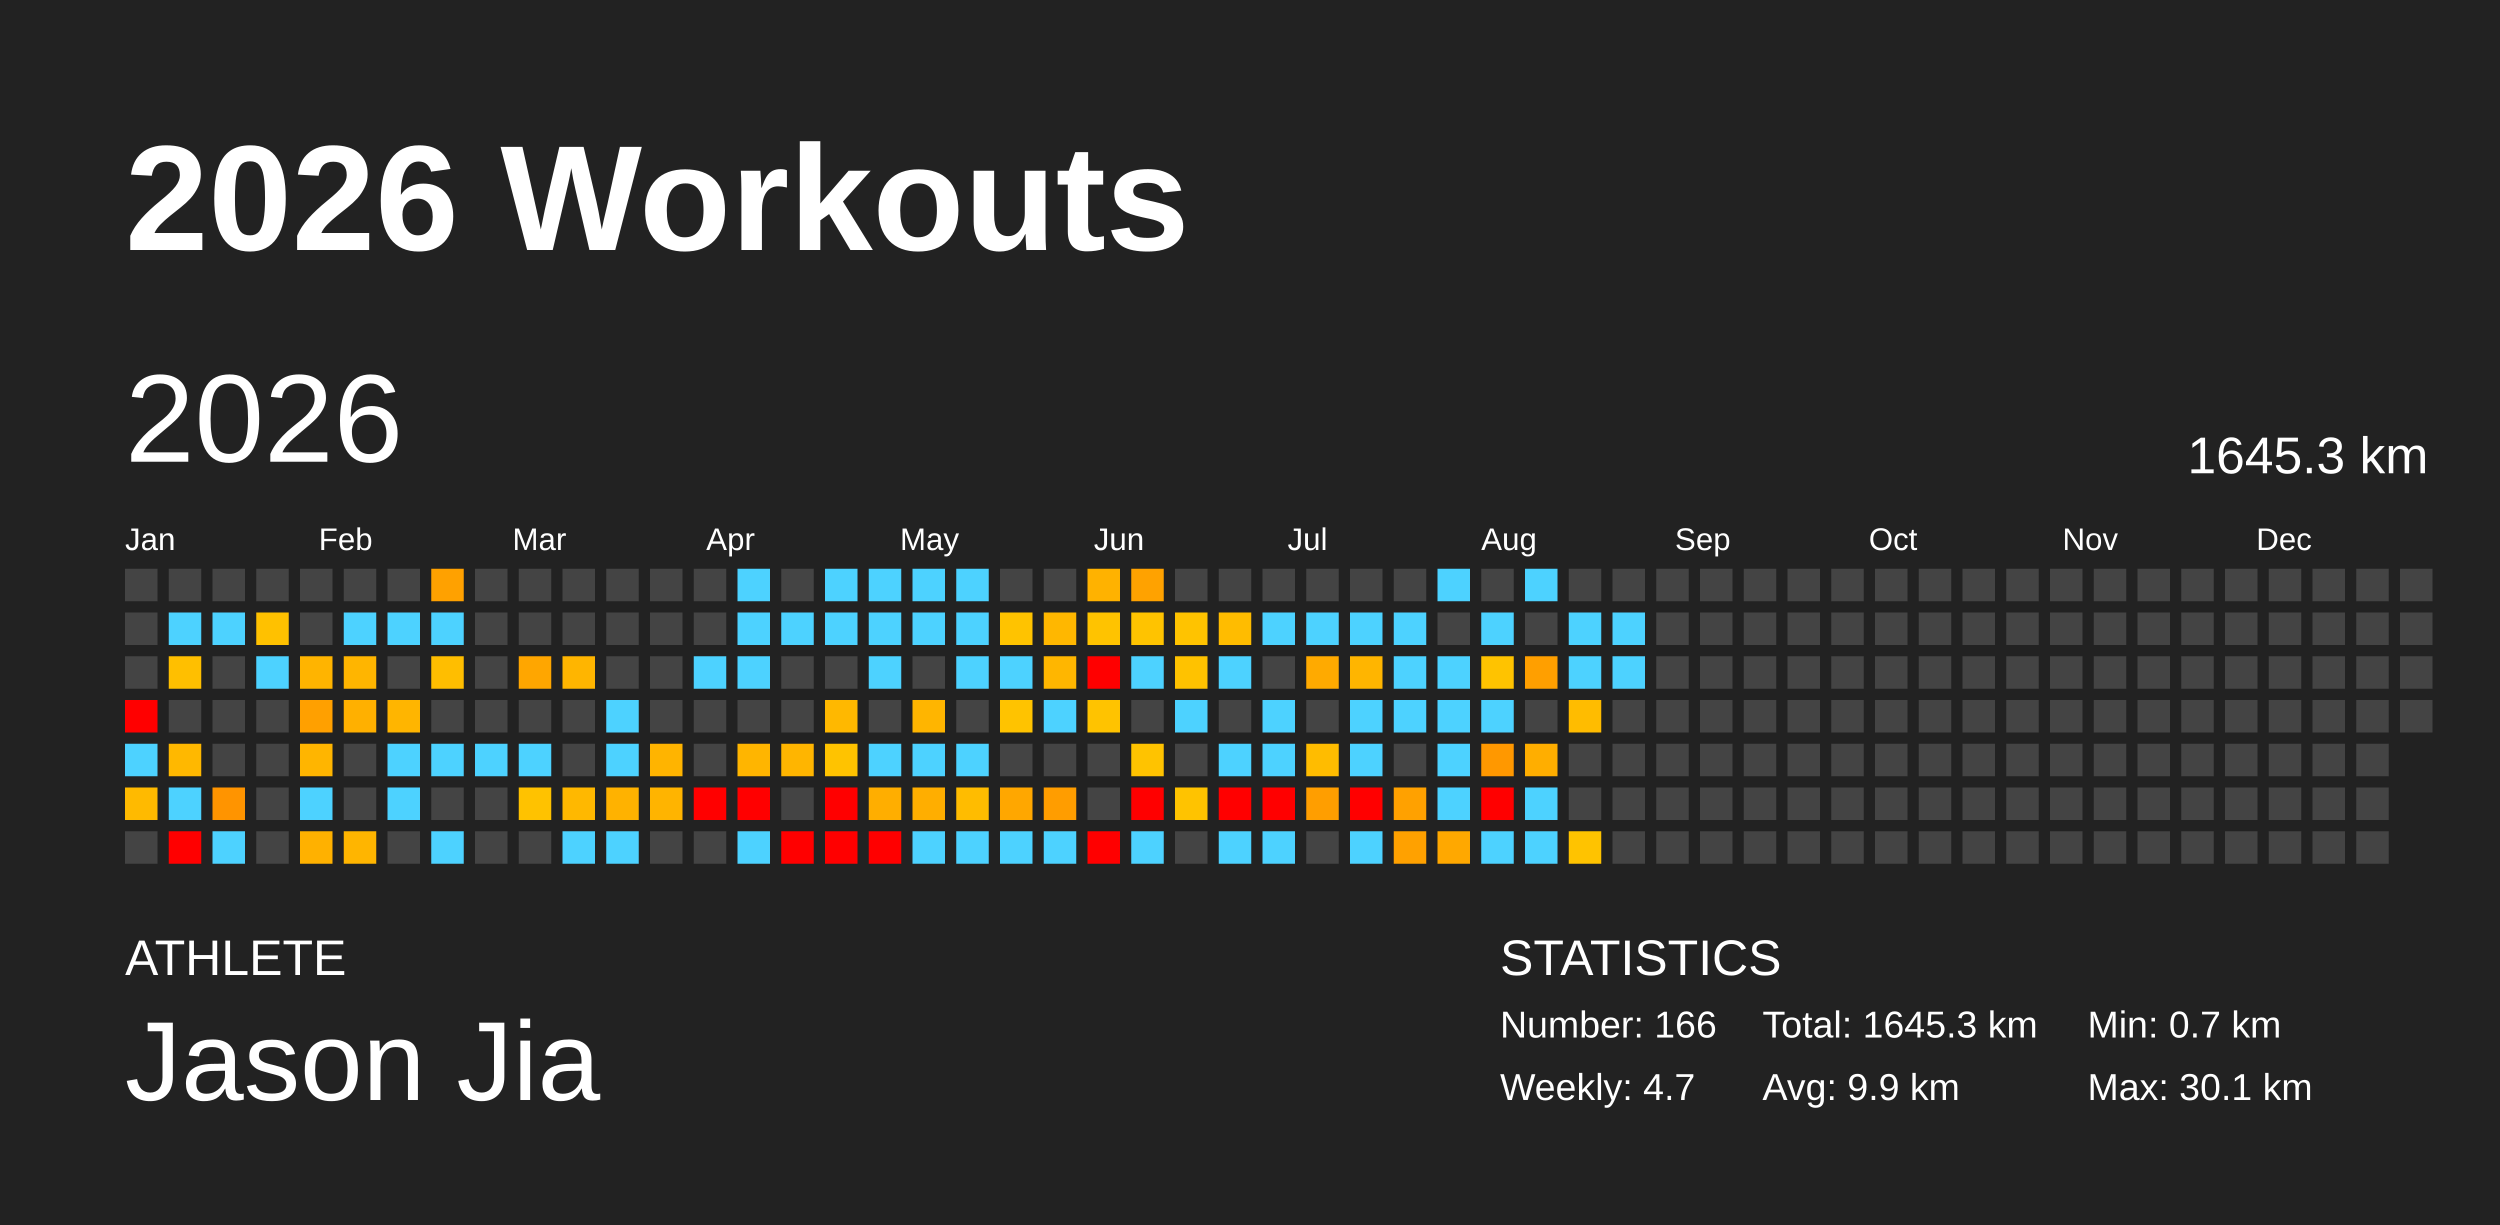
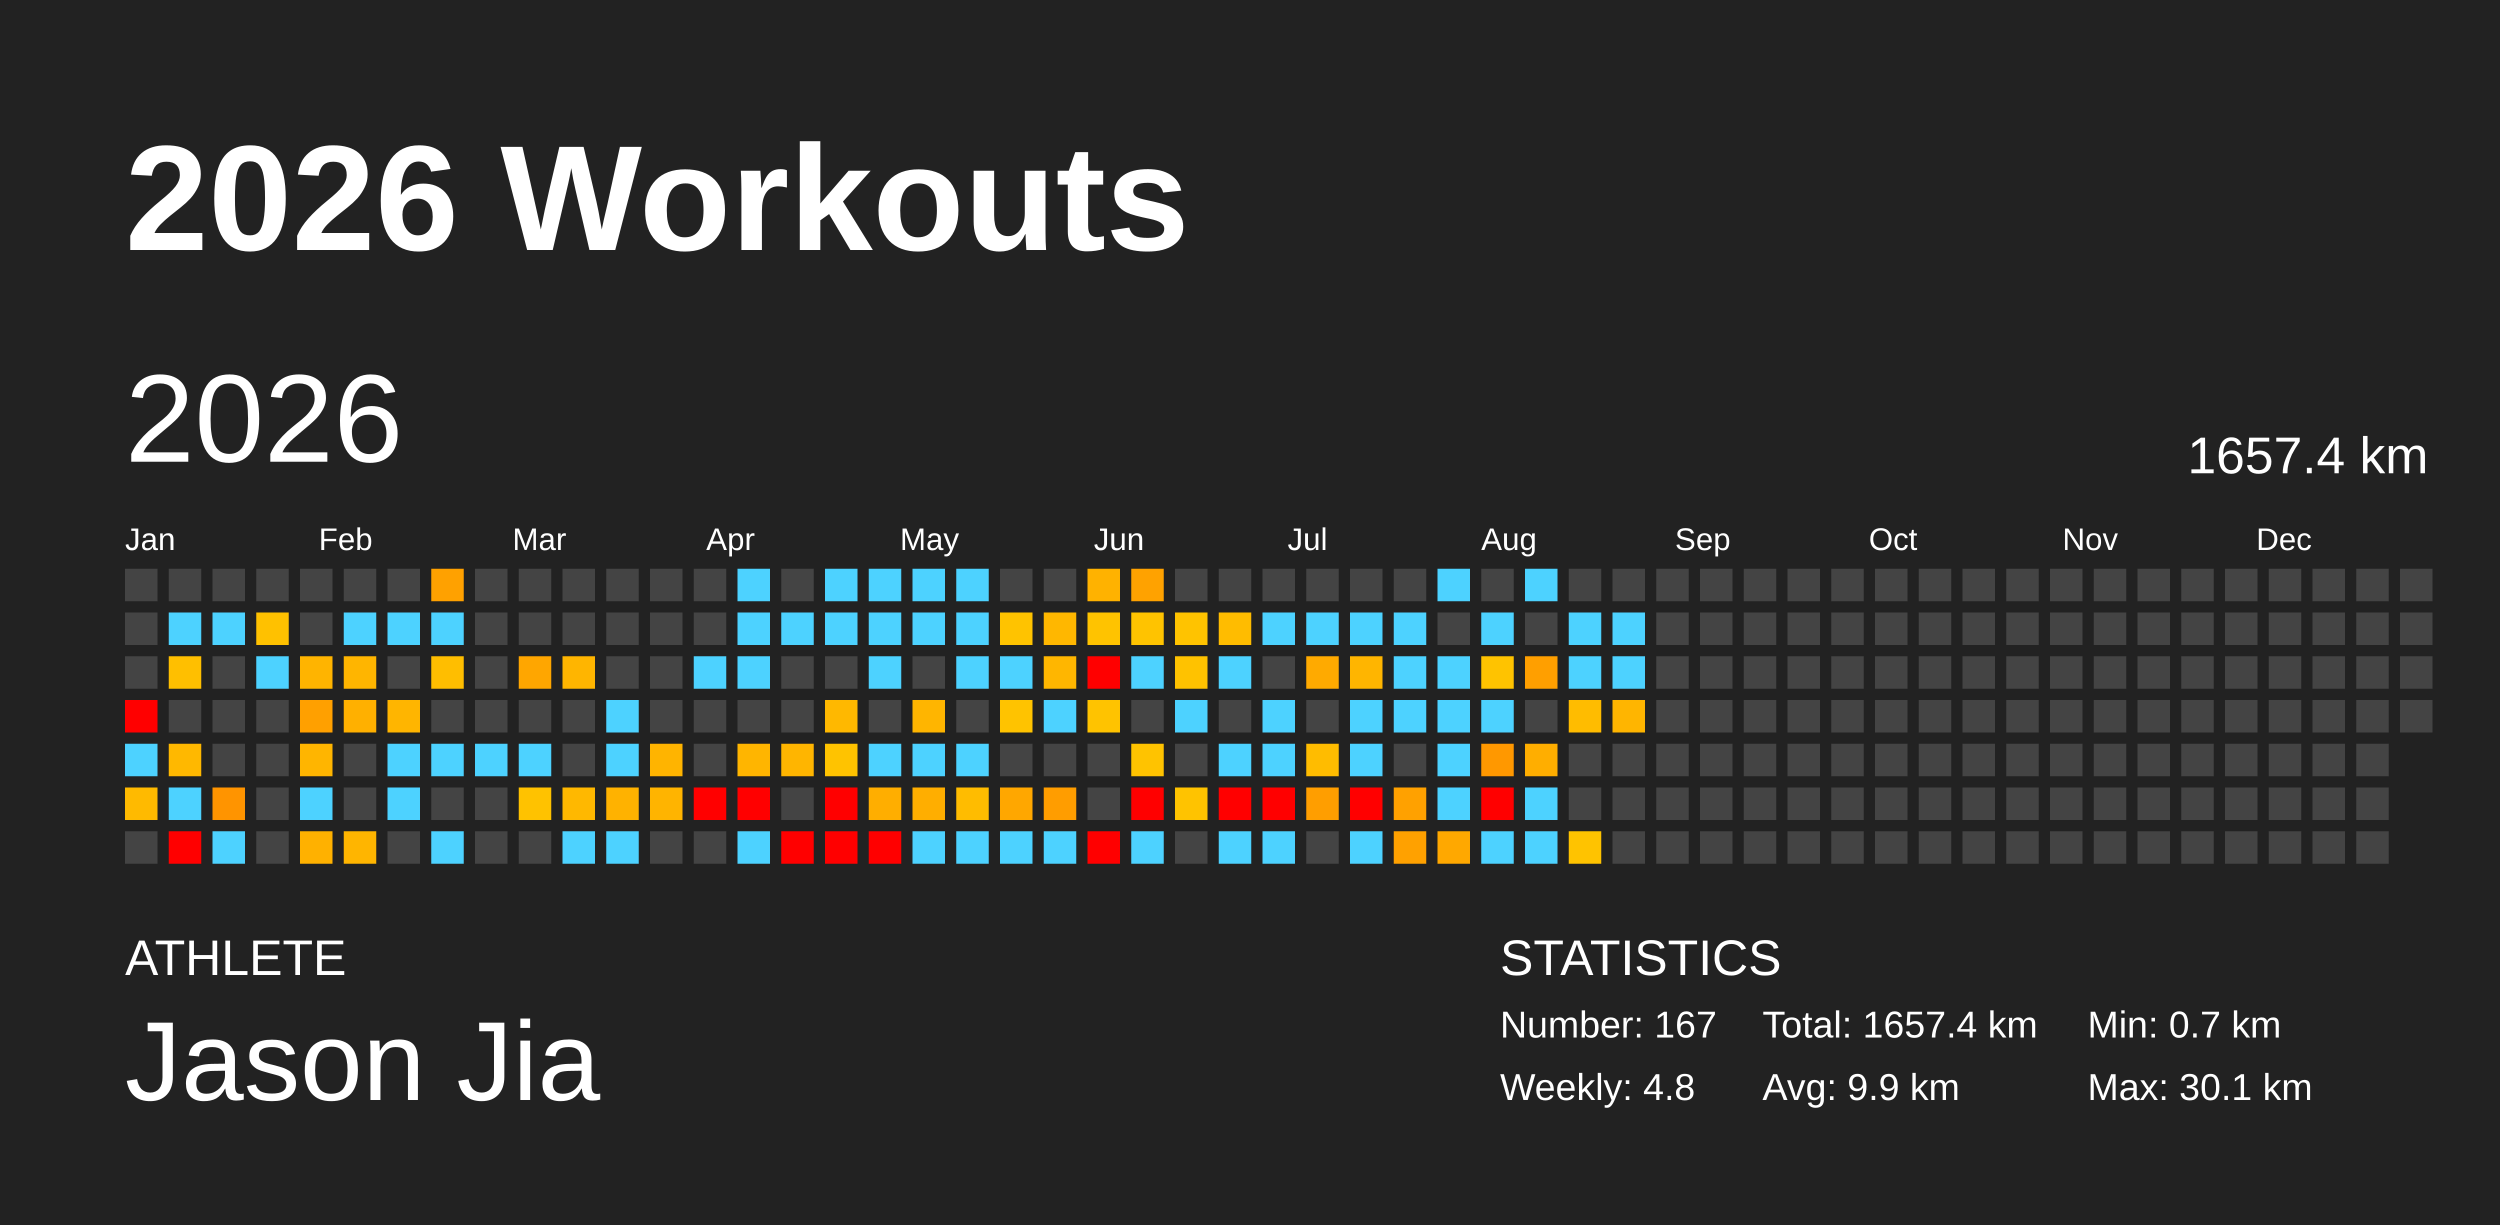
<svg xmlns="http://www.w3.org/2000/svg" baseProfile="full" height="98mm" version="1.1" viewBox="0,0,200,98" width="200mm">
  <defs />
  <rect fill="#222222" height="98" width="200" x="0" y="0" />
  <text fill="#FFFFFF" style="font-size:12px; font-family:Arial; font-weight:bold;" x="10" y="20">2026 Workouts</text>
  <text fill="#FFFFFF" style="font-size:4px; font-family:Arial" x="10" y="78">ATHLETE</text>
  <text fill="#FFFFFF" style="font-size:9px; font-family:Arial" x="10" y="88">Jason Jia</text>
  <text fill="#FFFFFF" style="font-size:4px; font-family:Arial" x="120" y="78">STATISTICS</text>
-   <text fill="#FFFFFF" style="font-size:3px; font-family:Arial" x="120" y="83">Number: 166</text>
-   <text fill="#FFFFFF" style="font-size:3px; font-family:Arial" x="120" y="88">Weekly: 4.7</text>
-   <text fill="#FFFFFF" style="font-size:3px; font-family:Arial" x="141" y="83">Total: 1645.3 km</text>
+   <text fill="#FFFFFF" style="font-size:3px; font-family:Arial" x="120" y="83">Number: 167</text>
+   <text fill="#FFFFFF" style="font-size:3px; font-family:Arial" x="120" y="88">Weekly: 4.8</text>
+   <text fill="#FFFFFF" style="font-size:3px; font-family:Arial" x="141" y="83">Total: 1657.4 km</text>
  <text fill="#FFFFFF" style="font-size:3px; font-family:Arial" x="141" y="88">Avg: 9.9 km</text>
  <text fill="#FFFFFF" style="font-size:3px; font-family:Arial" x="167" y="83">Min: 0.7 km</text>
  <text fill="#FFFFFF" style="font-size:3px; font-family:Arial" x="167" y="88">Max: 30.1 km</text>
  <text dominant-baseline="hanging" fill="#FFFFFF" style="font-size:10.0px; font-family:Arial;" x="10" y="30">2026</text>
-   <text dominant-baseline="hanging" fill="#FFFFFF" style="font-size:4.125px; font-family:Arial;" x="175" y="35">1645.3 km</text>
+   <text dominant-baseline="hanging" fill="#FFFFFF" style="font-size:4.125px; font-family:Arial;" x="175" y="35">1657.4 km</text>
  <text fill="#FFFFFF" style="font-size:2.5px; font-family:Arial" x="10.0" y="44">Jan</text>
  <text fill="#FFFFFF" style="font-size:2.5px; font-family:Arial" x="25.5" y="44">Feb</text>
  <text fill="#FFFFFF" style="font-size:2.5px; font-family:Arial" x="41.0" y="44">Mar</text>
  <text fill="#FFFFFF" style="font-size:2.5px; font-family:Arial" x="56.5" y="44">Apr</text>
  <text fill="#FFFFFF" style="font-size:2.5px; font-family:Arial" x="72.0" y="44">May</text>
  <text fill="#FFFFFF" style="font-size:2.5px; font-family:Arial" x="87.5" y="44">Jun</text>
  <text fill="#FFFFFF" style="font-size:2.5px; font-family:Arial" x="103.0" y="44">Jul</text>
  <text fill="#FFFFFF" style="font-size:2.5px; font-family:Arial" x="118.5" y="44">Aug</text>
  <text fill="#FFFFFF" style="font-size:2.5px; font-family:Arial" x="134.0" y="44">Sep</text>
  <text fill="#FFFFFF" style="font-size:2.5px; font-family:Arial" x="149.5" y="44">Oct</text>
  <text fill="#FFFFFF" style="font-size:2.5px; font-family:Arial" x="165.0" y="44">Nov</text>
  <text fill="#FFFFFF" style="font-size:2.5px; font-family:Arial" x="180.5" y="44">Dec</text>
  <rect fill="#444444" height="2.6" width="2.6" x="10.0" y="45.5" />
  <rect fill="#444444" height="2.6" width="2.6" x="10.0" y="49.0" />
  <rect fill="#444444" height="2.6" width="2.6" x="10.0" y="52.5" />
  <rect fill="red" height="2.6" width="2.6" x="10.0" y="56.0" />
  <rect fill="#4dd2ff" height="2.6" width="2.6" x="10.0" y="59.5" />
  <rect fill="#ffba00" height="2.6" width="2.6" x="10.0" y="63.0" />
  <rect fill="#444444" height="2.6" width="2.6" x="10.0" y="66.5" />
  <rect fill="#444444" height="2.6" width="2.6" x="13.5" y="45.5" />
  <rect fill="#4dd2ff" height="2.6" width="2.6" x="13.5" y="49.0" />
  <rect fill="#ffbf00" height="2.6" width="2.6" x="13.5" y="52.5" />
  <rect fill="#444444" height="2.6" width="2.6" x="13.5" y="56.0" />
  <rect fill="#ffb800" height="2.6" width="2.6" x="13.5" y="59.5" />
  <rect fill="#4dd2ff" height="2.6" width="2.6" x="13.5" y="63.0" />
  <rect fill="red" height="2.6" width="2.6" x="13.5" y="66.5" />
  <rect fill="#444444" height="2.6" width="2.6" x="17.0" y="45.5" />
  <rect fill="#4dd2ff" height="2.6" width="2.6" x="17.0" y="49.0" />
  <rect fill="#444444" height="2.6" width="2.6" x="17.0" y="52.5" />
  <rect fill="#444444" height="2.6" width="2.6" x="17.0" y="56.0" />
  <rect fill="#444444" height="2.6" width="2.6" x="17.0" y="59.5" />
  <rect fill="#ff9400" height="2.6" width="2.6" x="17.0" y="63.0" />
  <rect fill="#4dd2ff" height="2.6" width="2.6" x="17.0" y="66.5" />
  <rect fill="#444444" height="2.6" width="2.6" x="20.5" y="45.5" />
  <rect fill="#ffc100" height="2.6" width="2.6" x="20.5" y="49.0" />
  <rect fill="#4dd2ff" height="2.6" width="2.6" x="20.5" y="52.5" />
  <rect fill="#444444" height="2.6" width="2.6" x="20.5" y="56.0" />
  <rect fill="#444444" height="2.6" width="2.6" x="20.5" y="59.5" />
  <rect fill="#444444" height="2.6" width="2.6" x="20.5" y="63.0" />
  <rect fill="#444444" height="2.6" width="2.6" x="20.5" y="66.5" />
  <rect fill="#444444" height="2.6" width="2.6" x="24.0" y="45.5" />
  <rect fill="#444444" height="2.6" width="2.6" x="24.0" y="49.0" />
  <rect fill="#ffb400" height="2.6" width="2.6" x="24.0" y="52.5" />
  <rect fill="#ffa000" height="2.6" width="2.6" x="24.0" y="56.0" />
  <rect fill="#ffb500" height="2.6" width="2.6" x="24.0" y="59.5" />
  <rect fill="#4dd2ff" height="2.6" width="2.6" x="24.0" y="63.0" />
  <rect fill="#ffb100" height="2.6" width="2.6" x="24.0" y="66.5" />
  <rect fill="#444444" height="2.6" width="2.6" x="27.5" y="45.5" />
  <rect fill="#4dd2ff" height="2.6" width="2.6" x="27.5" y="49.0" />
  <rect fill="#ffb500" height="2.6" width="2.6" x="27.5" y="52.5" />
  <rect fill="#ffb000" height="2.6" width="2.6" x="27.5" y="56.0" />
  <rect fill="#444444" height="2.6" width="2.6" x="27.5" y="59.5" />
  <rect fill="#444444" height="2.6" width="2.6" x="27.5" y="63.0" />
  <rect fill="#ffb500" height="2.6" width="2.6" x="27.5" y="66.5" />
  <rect fill="#444444" height="2.6" width="2.6" x="31.0" y="45.5" />
  <rect fill="#4dd2ff" height="2.6" width="2.6" x="31.0" y="49.0" />
  <rect fill="#444444" height="2.6" width="2.6" x="31.0" y="52.5" />
  <rect fill="#ffb500" height="2.6" width="2.6" x="31.0" y="56.0" />
  <rect fill="#4dd2ff" height="2.6" width="2.6" x="31.0" y="59.5" />
  <rect fill="#4dd2ff" height="2.6" width="2.6" x="31.0" y="63.0" />
  <rect fill="#444444" height="2.6" width="2.6" x="31.0" y="66.5" />
  <rect fill="#ffa100" height="2.6" width="2.6" x="34.5" y="45.5" />
  <rect fill="#4dd2ff" height="2.6" width="2.6" x="34.5" y="49.0" />
  <rect fill="#ffbe00" height="2.6" width="2.6" x="34.5" y="52.5" />
  <rect fill="#444444" height="2.6" width="2.6" x="34.5" y="56.0" />
  <rect fill="#4dd2ff" height="2.6" width="2.6" x="34.5" y="59.5" />
  <rect fill="#444444" height="2.6" width="2.6" x="34.5" y="63.0" />
  <rect fill="#4dd2ff" height="2.6" width="2.6" x="34.5" y="66.5" />
  <rect fill="#444444" height="2.6" width="2.6" x="38.0" y="45.5" />
  <rect fill="#444444" height="2.6" width="2.6" x="38.0" y="49.0" />
  <rect fill="#444444" height="2.6" width="2.6" x="38.0" y="52.5" />
  <rect fill="#444444" height="2.6" width="2.6" x="38.0" y="56.0" />
  <rect fill="#4dd2ff" height="2.6" width="2.6" x="38.0" y="59.5" />
  <rect fill="#444444" height="2.6" width="2.6" x="38.0" y="63.0" />
  <rect fill="#444444" height="2.6" width="2.6" x="38.0" y="66.5" />
  <rect fill="#444444" height="2.6" width="2.6" x="41.5" y="45.5" />
  <rect fill="#444444" height="2.6" width="2.6" x="41.5" y="49.0" />
  <rect fill="#ffa600" height="2.6" width="2.6" x="41.5" y="52.5" />
  <rect fill="#444444" height="2.6" width="2.6" x="41.5" y="56.0" />
  <rect fill="#4dd2ff" height="2.6" width="2.6" x="41.5" y="59.5" />
  <rect fill="#ffc200" height="2.6" width="2.6" x="41.5" y="63.0" />
  <rect fill="#444444" height="2.6" width="2.6" x="41.5" y="66.5" />
  <rect fill="#444444" height="2.6" width="2.6" x="45.0" y="45.5" />
  <rect fill="#444444" height="2.6" width="2.6" x="45.0" y="49.0" />
  <rect fill="#ffb500" height="2.6" width="2.6" x="45.0" y="52.5" />
  <rect fill="#444444" height="2.6" width="2.6" x="45.0" y="56.0" />
  <rect fill="#444444" height="2.6" width="2.6" x="45.0" y="59.5" />
  <rect fill="#ffb800" height="2.6" width="2.6" x="45.0" y="63.0" />
  <rect fill="#4dd2ff" height="2.6" width="2.6" x="45.0" y="66.5" />
  <rect fill="#444444" height="2.6" width="2.6" x="48.5" y="45.5" />
  <rect fill="#444444" height="2.6" width="2.6" x="48.5" y="49.0" />
  <rect fill="#444444" height="2.6" width="2.6" x="48.5" y="52.5" />
  <rect fill="#4dd2ff" height="2.6" width="2.6" x="48.5" y="56.0" />
  <rect fill="#4dd2ff" height="2.6" width="2.6" x="48.5" y="59.5" />
  <rect fill="#ffb200" height="2.6" width="2.6" x="48.5" y="63.0" />
  <rect fill="#4dd2ff" height="2.6" width="2.6" x="48.5" y="66.5" />
  <rect fill="#444444" height="2.6" width="2.6" x="52.0" y="45.5" />
  <rect fill="#444444" height="2.6" width="2.6" x="52.0" y="49.0" />
  <rect fill="#444444" height="2.6" width="2.6" x="52.0" y="52.5" />
  <rect fill="#444444" height="2.6" width="2.6" x="52.0" y="56.0" />
  <rect fill="#ffb400" height="2.6" width="2.6" x="52.0" y="59.5" />
  <rect fill="#ffb400" height="2.6" width="2.6" x="52.0" y="63.0" />
  <rect fill="#444444" height="2.6" width="2.6" x="52.0" y="66.5" />
  <rect fill="#444444" height="2.6" width="2.6" x="55.5" y="45.5" />
  <rect fill="#444444" height="2.6" width="2.6" x="55.5" y="49.0" />
  <rect fill="#4dd2ff" height="2.6" width="2.6" x="55.5" y="52.5" />
  <rect fill="#444444" height="2.6" width="2.6" x="55.5" y="56.0" />
  <rect fill="#444444" height="2.6" width="2.6" x="55.5" y="59.5" />
  <rect fill="red" height="2.6" width="2.6" x="55.5" y="63.0" />
  <rect fill="#444444" height="2.6" width="2.6" x="55.5" y="66.5" />
  <rect fill="#4dd2ff" height="2.6" width="2.6" x="59.0" y="45.5" />
  <rect fill="#4dd2ff" height="2.6" width="2.6" x="59.0" y="49.0" />
  <rect fill="#4dd2ff" height="2.6" width="2.6" x="59.0" y="52.5" />
  <rect fill="#444444" height="2.6" width="2.6" x="59.0" y="56.0" />
  <rect fill="#ffb500" height="2.6" width="2.6" x="59.0" y="59.5" />
  <rect fill="red" height="2.6" width="2.6" x="59.0" y="63.0" />
  <rect fill="#4dd2ff" height="2.6" width="2.6" x="59.0" y="66.5" />
  <rect fill="#444444" height="2.6" width="2.6" x="62.5" y="45.5" />
  <rect fill="#4dd2ff" height="2.6" width="2.6" x="62.5" y="49.0" />
  <rect fill="#444444" height="2.6" width="2.6" x="62.5" y="52.5" />
  <rect fill="#444444" height="2.6" width="2.6" x="62.5" y="56.0" />
  <rect fill="#ffb500" height="2.6" width="2.6" x="62.5" y="59.5" />
  <rect fill="#444444" height="2.6" width="2.6" x="62.5" y="63.0" />
  <rect fill="red" height="2.6" width="2.6" x="62.5" y="66.5" />
  <rect fill="#4dd2ff" height="2.6" width="2.6" x="66.0" y="45.5" />
  <rect fill="#4dd2ff" height="2.6" width="2.6" x="66.0" y="49.0" />
  <rect fill="#444444" height="2.6" width="2.6" x="66.0" y="52.5" />
  <rect fill="#ffb800" height="2.6" width="2.6" x="66.0" y="56.0" />
  <rect fill="#ffc300" height="2.6" width="2.6" x="66.0" y="59.5" />
  <rect fill="red" height="2.6" width="2.6" x="66.0" y="63.0" />
  <rect fill="red" height="2.6" width="2.6" x="66.0" y="66.5" />
  <rect fill="#4dd2ff" height="2.6" width="2.6" x="69.5" y="45.5" />
  <rect fill="#4dd2ff" height="2.6" width="2.6" x="69.5" y="49.0" />
  <rect fill="#4dd2ff" height="2.6" width="2.6" x="69.5" y="52.5" />
  <rect fill="#444444" height="2.6" width="2.6" x="69.5" y="56.0" />
  <rect fill="#4dd2ff" height="2.6" width="2.6" x="69.5" y="59.5" />
  <rect fill="#ffae00" height="2.6" width="2.6" x="69.5" y="63.0" />
  <rect fill="red" height="2.6" width="2.6" x="69.5" y="66.5" />
  <rect fill="#4dd2ff" height="2.6" width="2.6" x="73.0" y="45.5" />
  <rect fill="#4dd2ff" height="2.6" width="2.6" x="73.0" y="49.0" />
  <rect fill="#444444" height="2.6" width="2.6" x="73.0" y="52.5" />
  <rect fill="#ffb500" height="2.6" width="2.6" x="73.0" y="56.0" />
  <rect fill="#4dd2ff" height="2.6" width="2.6" x="73.0" y="59.5" />
  <rect fill="#ffae00" height="2.6" width="2.6" x="73.0" y="63.0" />
  <rect fill="#4dd2ff" height="2.6" width="2.6" x="73.0" y="66.5" />
  <rect fill="#4dd2ff" height="2.6" width="2.6" x="76.5" y="45.5" />
  <rect fill="#4dd2ff" height="2.6" width="2.6" x="76.5" y="49.0" />
  <rect fill="#4dd2ff" height="2.6" width="2.6" x="76.5" y="52.5" />
  <rect fill="#444444" height="2.6" width="2.6" x="76.5" y="56.0" />
  <rect fill="#4dd2ff" height="2.6" width="2.6" x="76.5" y="59.5" />
  <rect fill="#ffbc00" height="2.6" width="2.6" x="76.5" y="63.0" />
  <rect fill="#4dd2ff" height="2.6" width="2.6" x="76.5" y="66.5" />
  <rect fill="#444444" height="2.6" width="2.6" x="80.0" y="45.5" />
  <rect fill="#ffc300" height="2.6" width="2.6" x="80.0" y="49.0" />
  <rect fill="#4dd2ff" height="2.6" width="2.6" x="80.0" y="52.5" />
  <rect fill="#ffc300" height="2.6" width="2.6" x="80.0" y="56.0" />
  <rect fill="#444444" height="2.6" width="2.6" x="80.0" y="59.5" />
  <rect fill="#ffa700" height="2.6" width="2.6" x="80.0" y="63.0" />
  <rect fill="#4dd2ff" height="2.6" width="2.6" x="80.0" y="66.5" />
  <rect fill="#444444" height="2.6" width="2.6" x="83.5" y="45.5" />
  <rect fill="#ffb700" height="2.6" width="2.6" x="83.5" y="49.0" />
  <rect fill="#ffb600" height="2.6" width="2.6" x="83.5" y="52.5" />
  <rect fill="#4dd2ff" height="2.6" width="2.6" x="83.5" y="56.0" />
  <rect fill="#444444" height="2.6" width="2.6" x="83.5" y="59.5" />
  <rect fill="#ff9d00" height="2.6" width="2.6" x="83.5" y="63.0" />
  <rect fill="#4dd2ff" height="2.6" width="2.6" x="83.5" y="66.5" />
  <rect fill="#ffb200" height="2.6" width="2.6" x="87.0" y="45.5" />
  <rect fill="#ffc300" height="2.6" width="2.6" x="87.0" y="49.0" />
  <rect fill="red" height="2.6" width="2.6" x="87.0" y="52.5" />
  <rect fill="#ffc300" height="2.6" width="2.6" x="87.0" y="56.0" />
  <rect fill="#444444" height="2.6" width="2.6" x="87.0" y="59.5" />
  <rect fill="#444444" height="2.6" width="2.6" x="87.0" y="63.0" />
  <rect fill="red" height="2.6" width="2.6" x="87.0" y="66.5" />
  <rect fill="#ffa200" height="2.6" width="2.6" x="90.5" y="45.5" />
  <rect fill="#ffc300" height="2.6" width="2.6" x="90.5" y="49.0" />
  <rect fill="#4dd2ff" height="2.6" width="2.6" x="90.5" y="52.5" />
  <rect fill="#444444" height="2.6" width="2.6" x="90.5" y="56.0" />
  <rect fill="#ffc300" height="2.6" width="2.6" x="90.5" y="59.5" />
  <rect fill="red" height="2.6" width="2.6" x="90.5" y="63.0" />
  <rect fill="#4dd2ff" height="2.6" width="2.6" x="90.5" y="66.5" />
  <rect fill="#444444" height="2.6" width="2.6" x="94.0" y="45.5" />
  <rect fill="#ffc300" height="2.6" width="2.6" x="94.0" y="49.0" />
  <rect fill="#ffc200" height="2.6" width="2.6" x="94.0" y="52.5" />
  <rect fill="#4dd2ff" height="2.6" width="2.6" x="94.0" y="56.0" />
  <rect fill="#444444" height="2.6" width="2.6" x="94.0" y="59.5" />
  <rect fill="#ffc300" height="2.6" width="2.6" x="94.0" y="63.0" />
  <rect fill="#444444" height="2.6" width="2.6" x="94.0" y="66.5" />
  <rect fill="#444444" height="2.6" width="2.6" x="97.5" y="45.5" />
  <rect fill="#ffbc00" height="2.6" width="2.6" x="97.5" y="49.0" />
  <rect fill="#4dd2ff" height="2.6" width="2.6" x="97.5" y="52.5" />
  <rect fill="#444444" height="2.6" width="2.6" x="97.5" y="56.0" />
  <rect fill="#4dd2ff" height="2.6" width="2.6" x="97.5" y="59.5" />
  <rect fill="red" height="2.6" width="2.6" x="97.5" y="63.0" />
  <rect fill="#4dd2ff" height="2.6" width="2.6" x="97.5" y="66.5" />
  <rect fill="#444444" height="2.6" width="2.6" x="101.0" y="45.5" />
  <rect fill="#4dd2ff" height="2.6" width="2.6" x="101.0" y="49.0" />
  <rect fill="#444444" height="2.6" width="2.6" x="101.0" y="52.5" />
  <rect fill="#4dd2ff" height="2.6" width="2.6" x="101.0" y="56.0" />
  <rect fill="#4dd2ff" height="2.6" width="2.6" x="101.0" y="59.5" />
  <rect fill="red" height="2.6" width="2.6" x="101.0" y="63.0" />
  <rect fill="#4dd2ff" height="2.6" width="2.6" x="101.0" y="66.5" />
  <rect fill="#444444" height="2.6" width="2.6" x="104.5" y="45.5" />
  <rect fill="#4dd2ff" height="2.6" width="2.6" x="104.5" y="49.0" />
  <rect fill="#ffaa00" height="2.6" width="2.6" x="104.5" y="52.5" />
  <rect fill="#444444" height="2.6" width="2.6" x="104.5" y="56.0" />
  <rect fill="#ffbc00" height="2.6" width="2.6" x="104.5" y="59.5" />
  <rect fill="#ff9e00" height="2.6" width="2.6" x="104.5" y="63.0" />
  <rect fill="#444444" height="2.6" width="2.6" x="104.5" y="66.5" />
  <rect fill="#444444" height="2.6" width="2.6" x="108.0" y="45.5" />
  <rect fill="#4dd2ff" height="2.6" width="2.6" x="108.0" y="49.0" />
  <rect fill="#ffb500" height="2.6" width="2.6" x="108.0" y="52.5" />
  <rect fill="#4dd2ff" height="2.6" width="2.6" x="108.0" y="56.0" />
  <rect fill="#4dd2ff" height="2.6" width="2.6" x="108.0" y="59.5" />
  <rect fill="red" height="2.6" width="2.6" x="108.0" y="63.0" />
  <rect fill="#4dd2ff" height="2.6" width="2.6" x="108.0" y="66.5" />
  <rect fill="#444444" height="2.6" width="2.6" x="111.5" y="45.5" />
  <rect fill="#4dd2ff" height="2.6" width="2.6" x="111.5" y="49.0" />
  <rect fill="#4dd2ff" height="2.6" width="2.6" x="111.5" y="52.5" />
  <rect fill="#4dd2ff" height="2.6" width="2.6" x="111.5" y="56.0" />
  <rect fill="#444444" height="2.6" width="2.6" x="111.5" y="59.5" />
  <rect fill="#ffa100" height="2.6" width="2.6" x="111.5" y="63.0" />
  <rect fill="#ffa100" height="2.6" width="2.6" x="111.5" y="66.5" />
  <rect fill="#4dd2ff" height="2.6" width="2.6" x="115.0" y="45.5" />
  <rect fill="#444444" height="2.6" width="2.6" x="115.0" y="49.0" />
  <rect fill="#4dd2ff" height="2.6" width="2.6" x="115.0" y="52.5" />
  <rect fill="#4dd2ff" height="2.6" width="2.6" x="115.0" y="56.0" />
  <rect fill="#4dd2ff" height="2.6" width="2.6" x="115.0" y="59.5" />
  <rect fill="#4dd2ff" height="2.6" width="2.6" x="115.0" y="63.0" />
  <rect fill="#ffa800" height="2.6" width="2.6" x="115.0" y="66.5" />
  <rect fill="#444444" height="2.6" width="2.6" x="118.5" y="45.5" />
  <rect fill="#4dd2ff" height="2.6" width="2.6" x="118.5" y="49.0" />
  <rect fill="#ffc300" height="2.6" width="2.6" x="118.5" y="52.5" />
  <rect fill="#4dd2ff" height="2.6" width="2.6" x="118.5" y="56.0" />
  <rect fill="#ff9800" height="2.6" width="2.6" x="118.5" y="59.5" />
  <rect fill="red" height="2.6" width="2.6" x="118.5" y="63.0" />
  <rect fill="#4dd2ff" height="2.6" width="2.6" x="118.5" y="66.5" />
  <rect fill="#4dd2ff" height="2.6" width="2.6" x="122.0" y="45.5" />
  <rect fill="#444444" height="2.6" width="2.6" x="122.0" y="49.0" />
  <rect fill="#ff9f00" height="2.6" width="2.6" x="122.0" y="52.5" />
  <rect fill="#444444" height="2.6" width="2.6" x="122.0" y="56.0" />
  <rect fill="#ffae00" height="2.6" width="2.6" x="122.0" y="59.5" />
  <rect fill="#4dd2ff" height="2.6" width="2.6" x="122.0" y="63.0" />
  <rect fill="#4dd2ff" height="2.6" width="2.6" x="122.0" y="66.5" />
  <rect fill="#444444" height="2.6" width="2.6" x="125.5" y="45.5" />
  <rect fill="#4dd2ff" height="2.6" width="2.6" x="125.5" y="49.0" />
  <rect fill="#4dd2ff" height="2.6" width="2.6" x="125.5" y="52.5" />
  <rect fill="#ffbc00" height="2.6" width="2.6" x="125.5" y="56.0" />
  <rect fill="#444444" height="2.6" width="2.6" x="125.5" y="59.5" />
  <rect fill="#444444" height="2.6" width="2.6" x="125.5" y="63.0" />
  <rect fill="#ffc300" height="2.6" width="2.6" x="125.5" y="66.5" />
  <rect fill="#444444" height="2.6" width="2.6" x="129.0" y="45.5" />
  <rect fill="#4dd2ff" height="2.6" width="2.6" x="129.0" y="49.0" />
  <rect fill="#4dd2ff" height="2.6" width="2.6" x="129.0" y="52.5" />
-   <rect fill="#444444" height="2.6" width="2.6" x="129.0" y="56.0" />
+   <rect fill="#ffb500" height="2.6" width="2.6" x="129.0" y="56.0" />
  <rect fill="#444444" height="2.6" width="2.6" x="129.0" y="59.5" />
  <rect fill="#444444" height="2.6" width="2.6" x="129.0" y="63.0" />
  <rect fill="#444444" height="2.6" width="2.6" x="129.0" y="66.5" />
  <rect fill="#444444" height="2.6" width="2.6" x="132.5" y="45.5" />
  <rect fill="#444444" height="2.6" width="2.6" x="132.5" y="49.0" />
  <rect fill="#444444" height="2.6" width="2.6" x="132.5" y="52.5" />
  <rect fill="#444444" height="2.6" width="2.6" x="132.5" y="56.0" />
  <rect fill="#444444" height="2.6" width="2.6" x="132.5" y="59.5" />
  <rect fill="#444444" height="2.6" width="2.6" x="132.5" y="63.0" />
  <rect fill="#444444" height="2.6" width="2.6" x="132.5" y="66.5" />
  <rect fill="#444444" height="2.6" width="2.6" x="136.0" y="45.5" />
  <rect fill="#444444" height="2.6" width="2.6" x="136.0" y="49.0" />
  <rect fill="#444444" height="2.6" width="2.6" x="136.0" y="52.5" />
  <rect fill="#444444" height="2.6" width="2.6" x="136.0" y="56.0" />
  <rect fill="#444444" height="2.6" width="2.6" x="136.0" y="59.5" />
  <rect fill="#444444" height="2.6" width="2.6" x="136.0" y="63.0" />
  <rect fill="#444444" height="2.6" width="2.6" x="136.0" y="66.5" />
  <rect fill="#444444" height="2.6" width="2.6" x="139.5" y="45.5" />
  <rect fill="#444444" height="2.6" width="2.6" x="139.5" y="49.0" />
  <rect fill="#444444" height="2.6" width="2.6" x="139.5" y="52.5" />
  <rect fill="#444444" height="2.6" width="2.6" x="139.5" y="56.0" />
  <rect fill="#444444" height="2.6" width="2.6" x="139.5" y="59.5" />
  <rect fill="#444444" height="2.6" width="2.6" x="139.5" y="63.0" />
  <rect fill="#444444" height="2.6" width="2.6" x="139.5" y="66.5" />
  <rect fill="#444444" height="2.6" width="2.6" x="143.0" y="45.5" />
  <rect fill="#444444" height="2.6" width="2.6" x="143.0" y="49.0" />
  <rect fill="#444444" height="2.6" width="2.6" x="143.0" y="52.5" />
  <rect fill="#444444" height="2.6" width="2.6" x="143.0" y="56.0" />
  <rect fill="#444444" height="2.6" width="2.6" x="143.0" y="59.5" />
  <rect fill="#444444" height="2.6" width="2.6" x="143.0" y="63.0" />
  <rect fill="#444444" height="2.6" width="2.6" x="143.0" y="66.5" />
  <rect fill="#444444" height="2.6" width="2.6" x="146.5" y="45.5" />
  <rect fill="#444444" height="2.6" width="2.6" x="146.5" y="49.0" />
  <rect fill="#444444" height="2.6" width="2.6" x="146.5" y="52.5" />
  <rect fill="#444444" height="2.6" width="2.6" x="146.5" y="56.0" />
  <rect fill="#444444" height="2.6" width="2.6" x="146.5" y="59.5" />
  <rect fill="#444444" height="2.6" width="2.6" x="146.5" y="63.0" />
  <rect fill="#444444" height="2.6" width="2.6" x="146.5" y="66.5" />
  <rect fill="#444444" height="2.6" width="2.6" x="150.0" y="45.5" />
  <rect fill="#444444" height="2.6" width="2.6" x="150.0" y="49.0" />
  <rect fill="#444444" height="2.6" width="2.6" x="150.0" y="52.5" />
  <rect fill="#444444" height="2.6" width="2.6" x="150.0" y="56.0" />
  <rect fill="#444444" height="2.6" width="2.6" x="150.0" y="59.5" />
  <rect fill="#444444" height="2.6" width="2.6" x="150.0" y="63.0" />
  <rect fill="#444444" height="2.6" width="2.6" x="150.0" y="66.5" />
  <rect fill="#444444" height="2.6" width="2.6" x="153.5" y="45.5" />
  <rect fill="#444444" height="2.6" width="2.6" x="153.5" y="49.0" />
  <rect fill="#444444" height="2.6" width="2.6" x="153.5" y="52.5" />
  <rect fill="#444444" height="2.6" width="2.6" x="153.5" y="56.0" />
  <rect fill="#444444" height="2.6" width="2.6" x="153.5" y="59.5" />
  <rect fill="#444444" height="2.6" width="2.6" x="153.5" y="63.0" />
  <rect fill="#444444" height="2.6" width="2.6" x="153.5" y="66.5" />
  <rect fill="#444444" height="2.6" width="2.6" x="157.0" y="45.5" />
  <rect fill="#444444" height="2.6" width="2.6" x="157.0" y="49.0" />
  <rect fill="#444444" height="2.6" width="2.6" x="157.0" y="52.5" />
  <rect fill="#444444" height="2.6" width="2.6" x="157.0" y="56.0" />
  <rect fill="#444444" height="2.6" width="2.6" x="157.0" y="59.5" />
  <rect fill="#444444" height="2.6" width="2.6" x="157.0" y="63.0" />
  <rect fill="#444444" height="2.6" width="2.6" x="157.0" y="66.5" />
  <rect fill="#444444" height="2.6" width="2.6" x="160.5" y="45.5" />
  <rect fill="#444444" height="2.6" width="2.6" x="160.5" y="49.0" />
  <rect fill="#444444" height="2.6" width="2.6" x="160.5" y="52.5" />
  <rect fill="#444444" height="2.6" width="2.6" x="160.5" y="56.0" />
  <rect fill="#444444" height="2.6" width="2.6" x="160.5" y="59.5" />
  <rect fill="#444444" height="2.6" width="2.6" x="160.5" y="63.0" />
  <rect fill="#444444" height="2.6" width="2.6" x="160.5" y="66.5" />
  <rect fill="#444444" height="2.6" width="2.6" x="164.0" y="45.5" />
  <rect fill="#444444" height="2.6" width="2.6" x="164.0" y="49.0" />
  <rect fill="#444444" height="2.6" width="2.6" x="164.0" y="52.5" />
  <rect fill="#444444" height="2.6" width="2.6" x="164.0" y="56.0" />
  <rect fill="#444444" height="2.6" width="2.6" x="164.0" y="59.5" />
  <rect fill="#444444" height="2.6" width="2.6" x="164.0" y="63.0" />
  <rect fill="#444444" height="2.6" width="2.6" x="164.0" y="66.5" />
  <rect fill="#444444" height="2.6" width="2.6" x="167.5" y="45.5" />
  <rect fill="#444444" height="2.6" width="2.6" x="167.5" y="49.0" />
  <rect fill="#444444" height="2.6" width="2.6" x="167.5" y="52.5" />
  <rect fill="#444444" height="2.6" width="2.6" x="167.5" y="56.0" />
  <rect fill="#444444" height="2.6" width="2.6" x="167.5" y="59.5" />
  <rect fill="#444444" height="2.6" width="2.6" x="167.5" y="63.0" />
  <rect fill="#444444" height="2.6" width="2.6" x="167.5" y="66.5" />
  <rect fill="#444444" height="2.6" width="2.6" x="171.0" y="45.5" />
  <rect fill="#444444" height="2.6" width="2.6" x="171.0" y="49.0" />
  <rect fill="#444444" height="2.6" width="2.6" x="171.0" y="52.5" />
  <rect fill="#444444" height="2.6" width="2.6" x="171.0" y="56.0" />
  <rect fill="#444444" height="2.6" width="2.6" x="171.0" y="59.5" />
  <rect fill="#444444" height="2.6" width="2.6" x="171.0" y="63.0" />
  <rect fill="#444444" height="2.6" width="2.6" x="171.0" y="66.5" />
  <rect fill="#444444" height="2.6" width="2.6" x="174.5" y="45.5" />
  <rect fill="#444444" height="2.6" width="2.6" x="174.5" y="49.0" />
  <rect fill="#444444" height="2.6" width="2.6" x="174.5" y="52.5" />
  <rect fill="#444444" height="2.6" width="2.6" x="174.5" y="56.0" />
  <rect fill="#444444" height="2.6" width="2.6" x="174.5" y="59.5" />
  <rect fill="#444444" height="2.6" width="2.6" x="174.5" y="63.0" />
  <rect fill="#444444" height="2.6" width="2.6" x="174.5" y="66.5" />
  <rect fill="#444444" height="2.6" width="2.6" x="178.0" y="45.5" />
  <rect fill="#444444" height="2.6" width="2.6" x="178.0" y="49.0" />
  <rect fill="#444444" height="2.6" width="2.6" x="178.0" y="52.5" />
  <rect fill="#444444" height="2.6" width="2.6" x="178.0" y="56.0" />
  <rect fill="#444444" height="2.6" width="2.6" x="178.0" y="59.5" />
  <rect fill="#444444" height="2.6" width="2.6" x="178.0" y="63.0" />
  <rect fill="#444444" height="2.6" width="2.6" x="178.0" y="66.5" />
  <rect fill="#444444" height="2.6" width="2.6" x="181.5" y="45.5" />
  <rect fill="#444444" height="2.6" width="2.6" x="181.5" y="49.0" />
  <rect fill="#444444" height="2.6" width="2.6" x="181.5" y="52.5" />
  <rect fill="#444444" height="2.6" width="2.6" x="181.5" y="56.0" />
  <rect fill="#444444" height="2.6" width="2.6" x="181.5" y="59.5" />
  <rect fill="#444444" height="2.6" width="2.6" x="181.5" y="63.0" />
  <rect fill="#444444" height="2.6" width="2.6" x="181.5" y="66.5" />
  <rect fill="#444444" height="2.6" width="2.6" x="185.0" y="45.5" />
  <rect fill="#444444" height="2.6" width="2.6" x="185.0" y="49.0" />
  <rect fill="#444444" height="2.6" width="2.6" x="185.0" y="52.5" />
  <rect fill="#444444" height="2.6" width="2.6" x="185.0" y="56.0" />
  <rect fill="#444444" height="2.6" width="2.6" x="185.0" y="59.5" />
  <rect fill="#444444" height="2.6" width="2.6" x="185.0" y="63.0" />
  <rect fill="#444444" height="2.6" width="2.6" x="185.0" y="66.5" />
  <rect fill="#444444" height="2.6" width="2.6" x="188.5" y="45.5" />
  <rect fill="#444444" height="2.6" width="2.6" x="188.5" y="49.0" />
  <rect fill="#444444" height="2.6" width="2.6" x="188.5" y="52.5" />
  <rect fill="#444444" height="2.6" width="2.6" x="188.5" y="56.0" />
  <rect fill="#444444" height="2.6" width="2.6" x="188.5" y="59.5" />
  <rect fill="#444444" height="2.6" width="2.6" x="188.5" y="63.0" />
  <rect fill="#444444" height="2.6" width="2.6" x="188.5" y="66.5" />
  <rect fill="#444444" height="2.6" width="2.6" x="192.0" y="45.5" />
  <rect fill="#444444" height="2.6" width="2.6" x="192.0" y="49.0" />
  <rect fill="#444444" height="2.6" width="2.6" x="192.0" y="52.5" />
  <rect fill="#444444" height="2.6" width="2.6" x="192.0" y="56.0" />
</svg>
